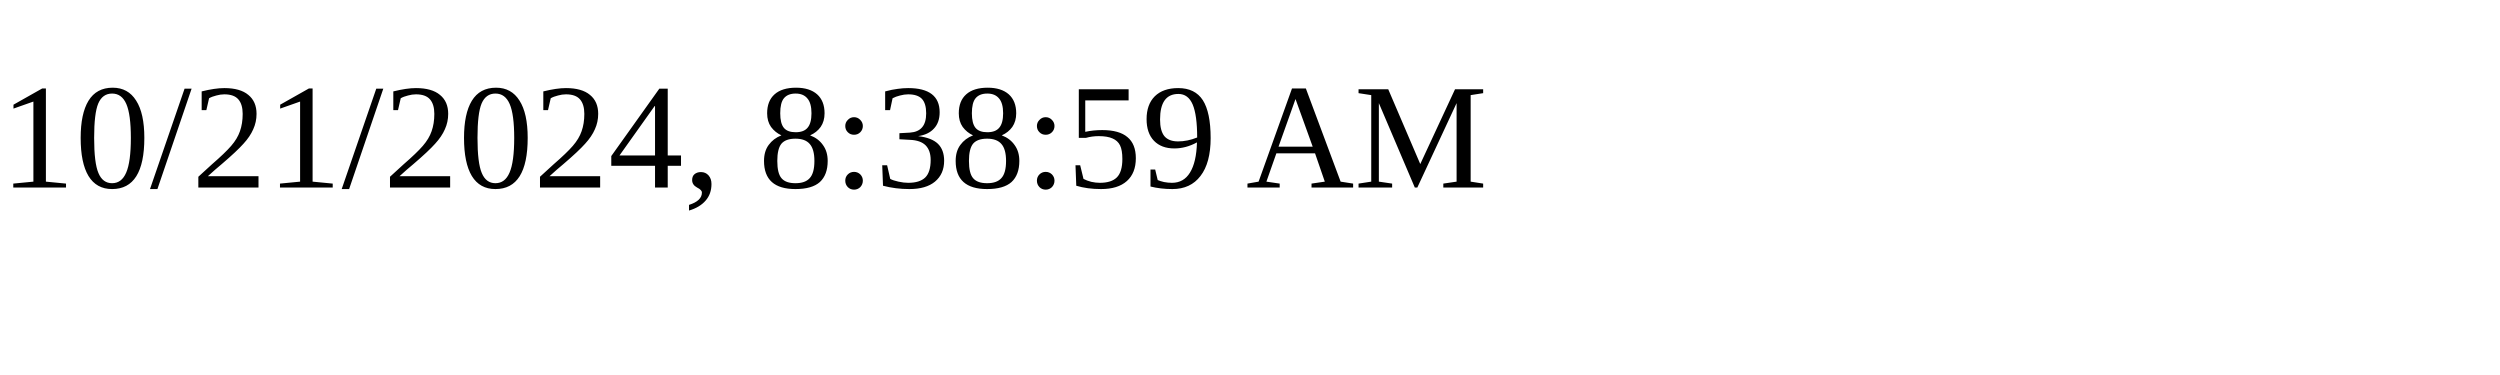
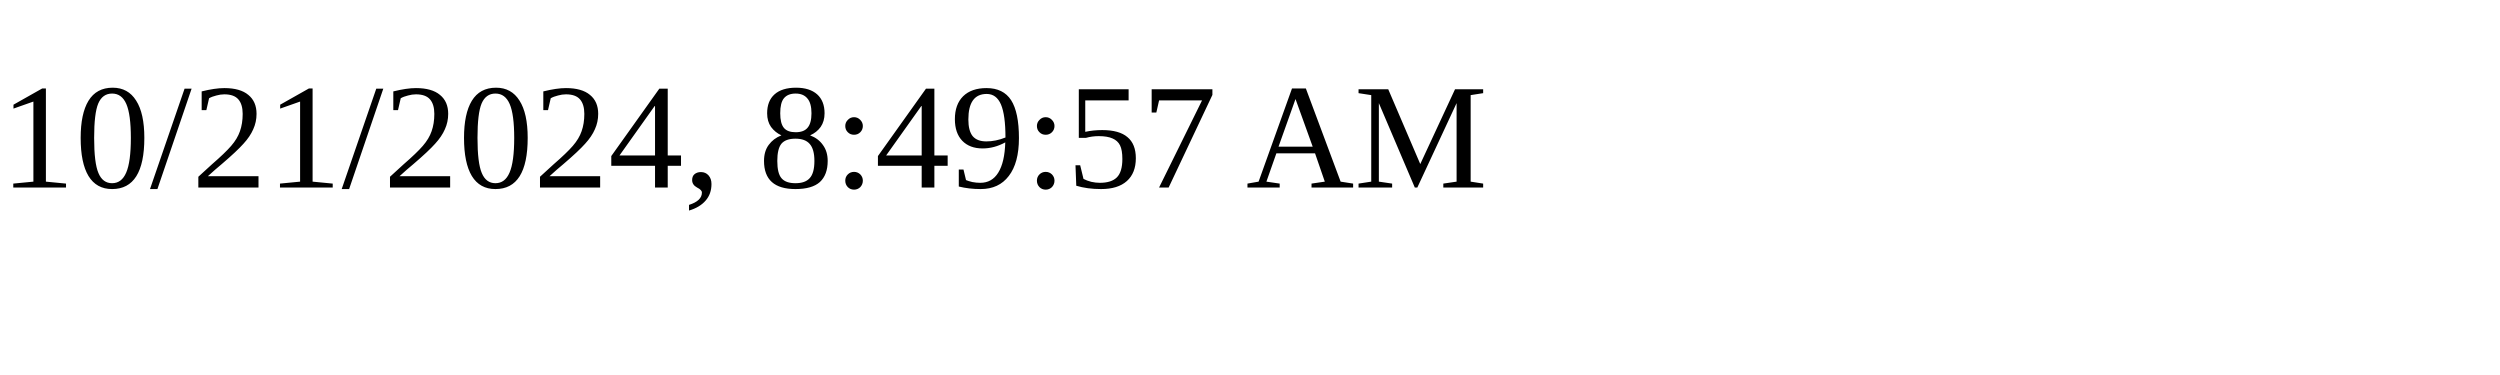
<svg xmlns="http://www.w3.org/2000/svg" height="30" width="200">
-   <text x="0" y="15">10/21/2024, 8:38:59 AM</text>
+   <text x="0" y="15">10/21/2024, 8:49:57 AM</text>
</svg>
